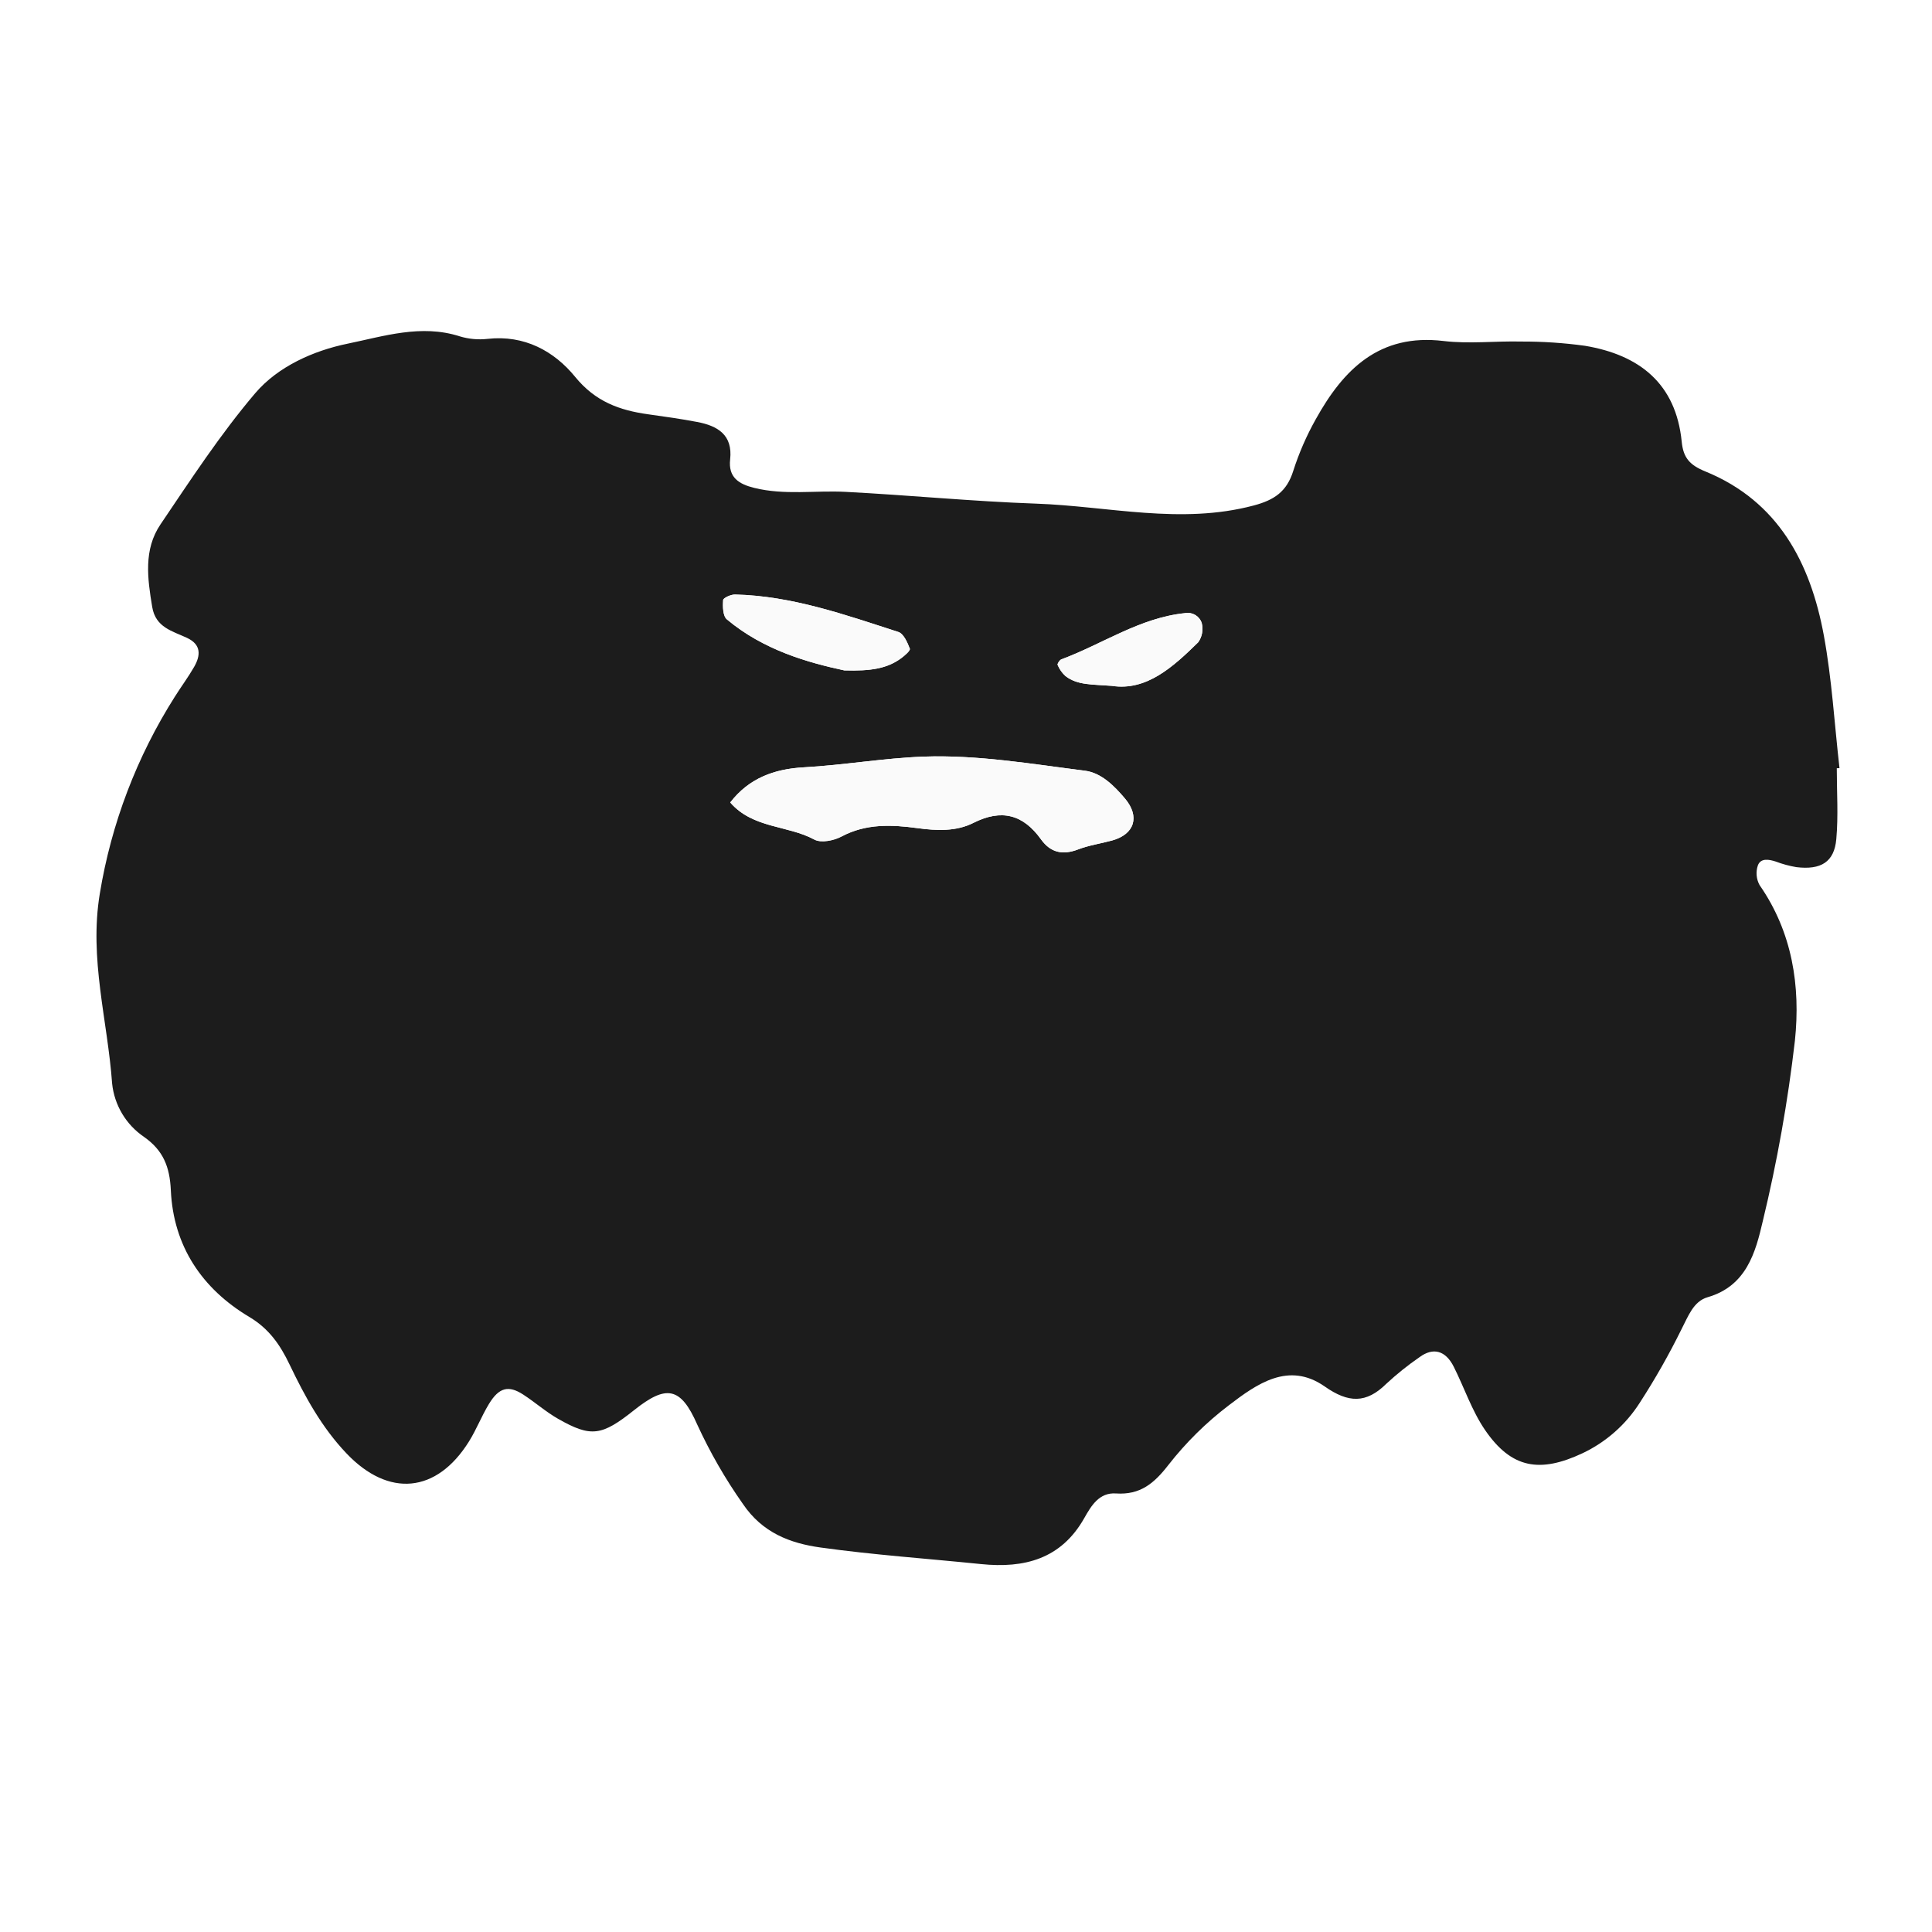
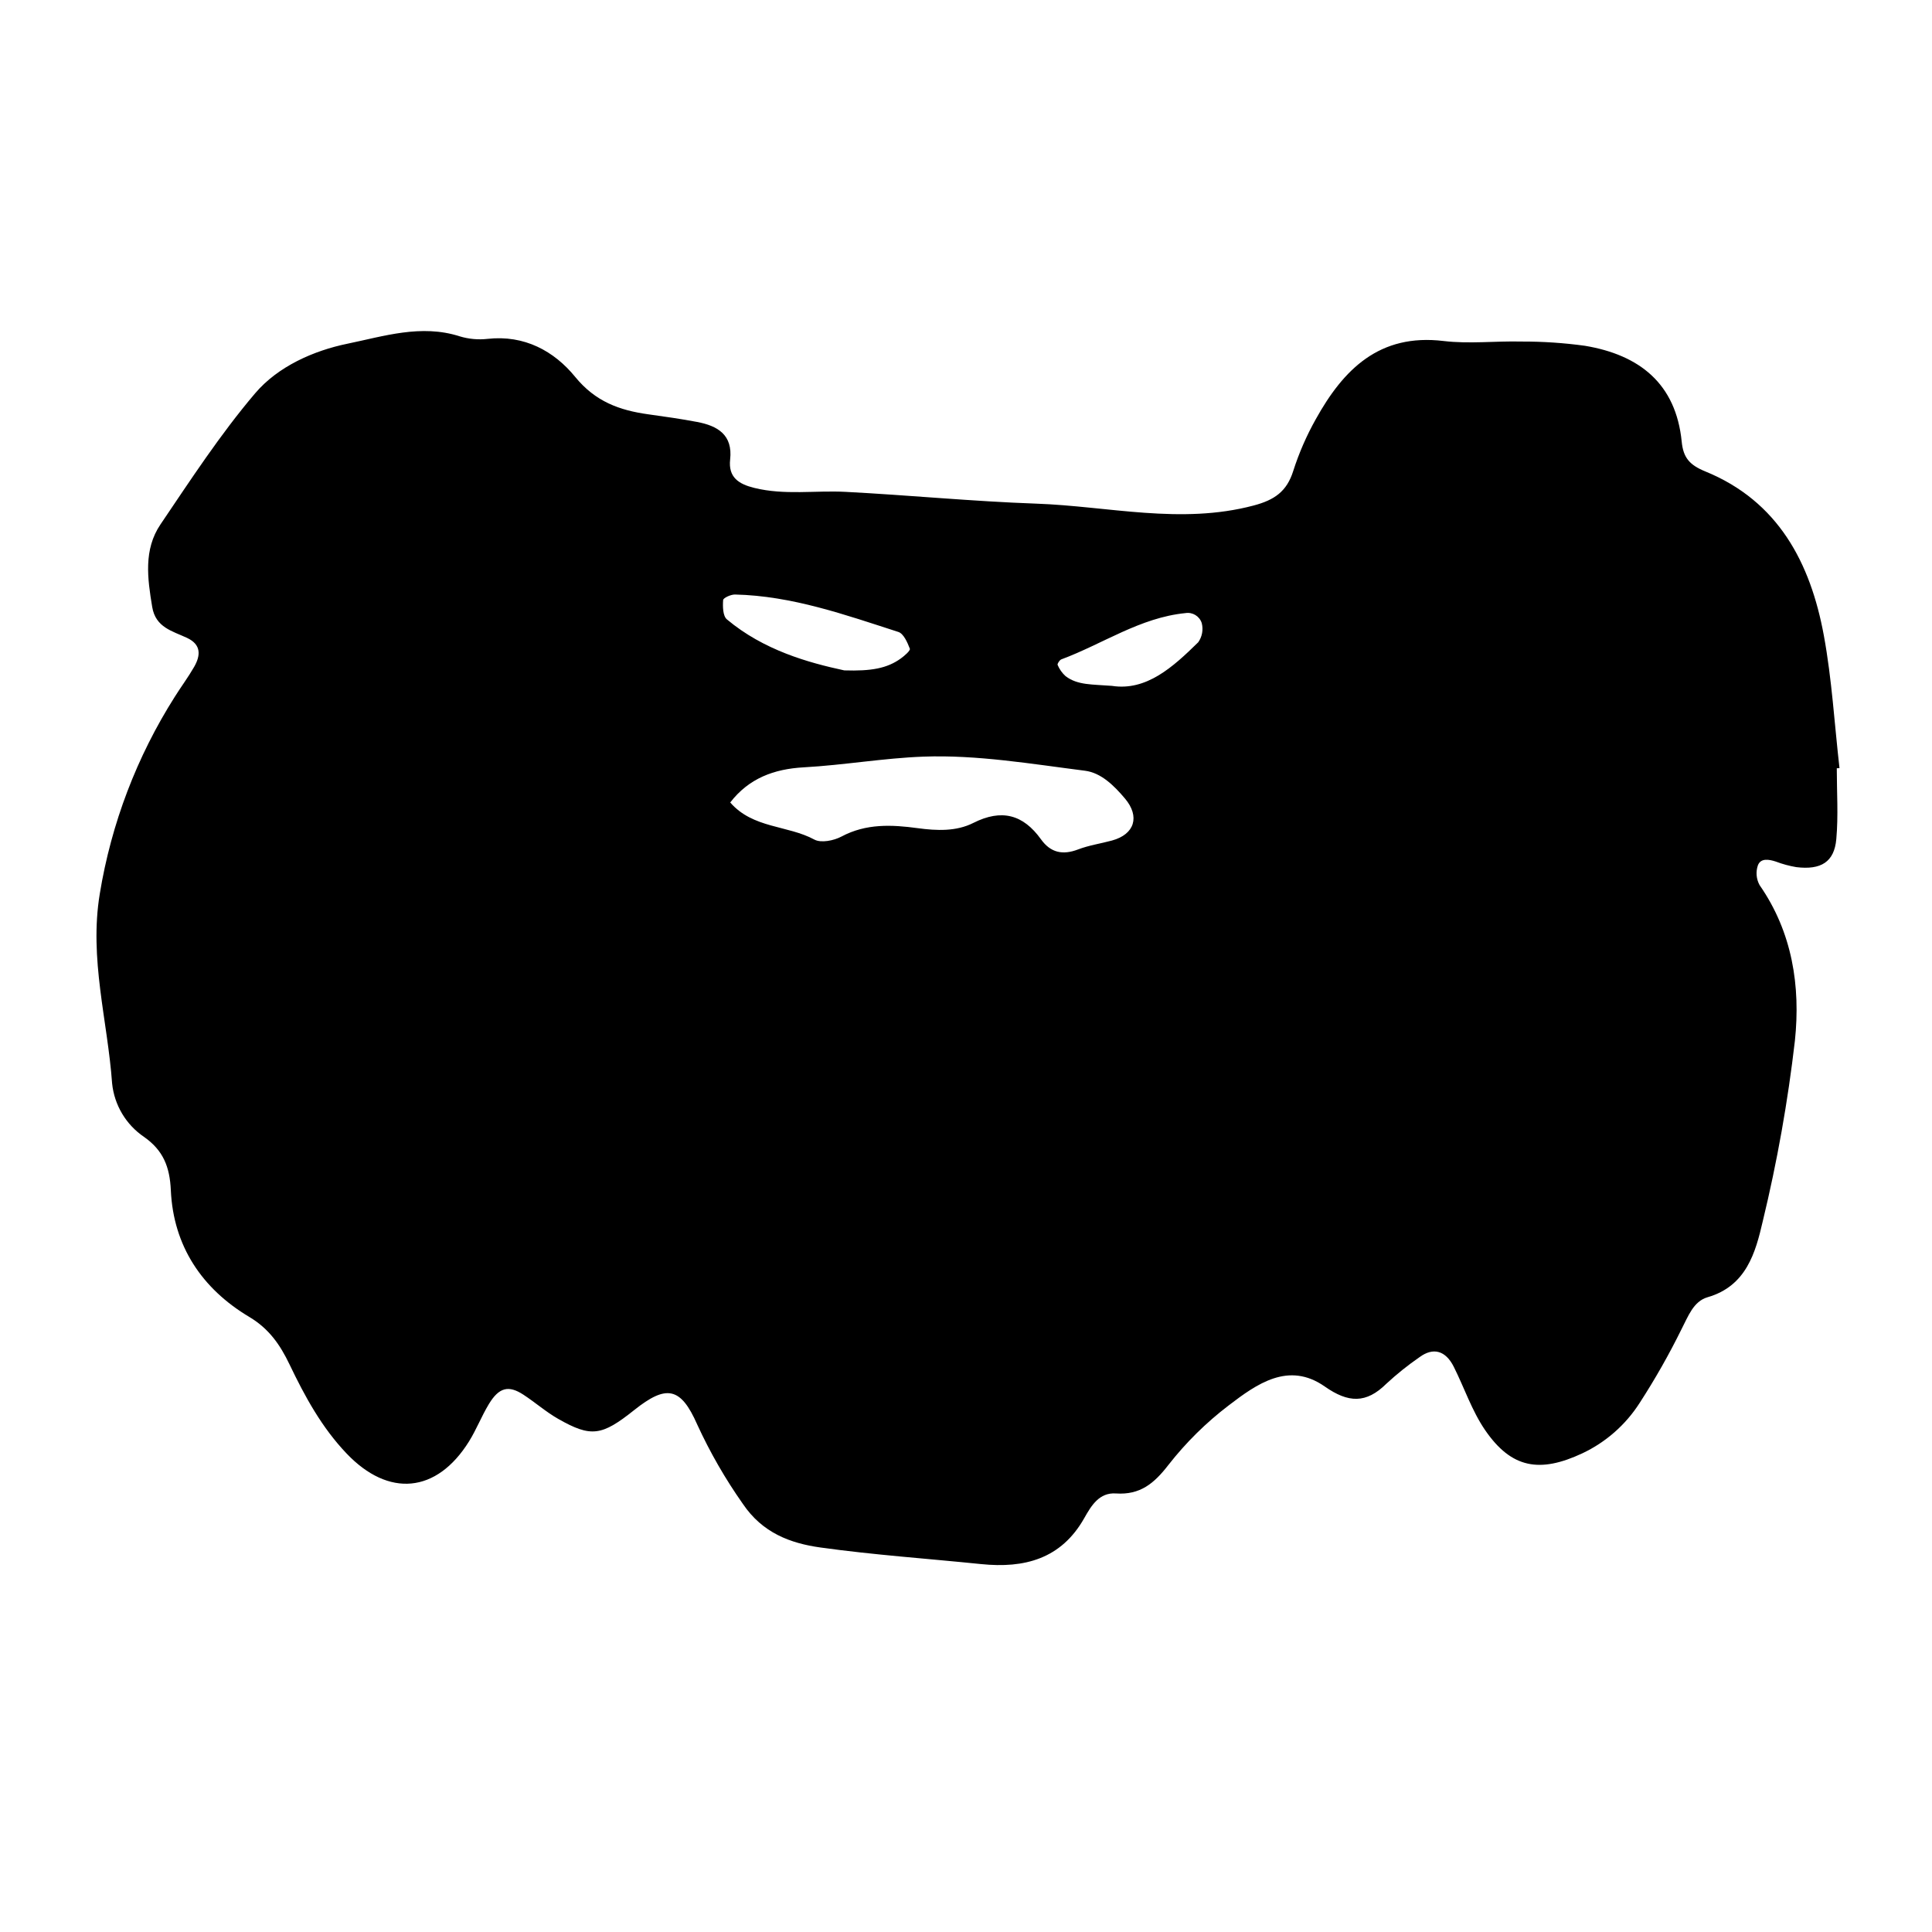
<svg xmlns="http://www.w3.org/2000/svg" viewBox="0 0 400 400">
-   <defs>
-     <style>.a{fill:#1c1c1c;}.b{fill:#fafafa;}</style>
-   </defs>
-   <path class="a" d="M380.287,159.06c0,4.893.336,9.816-.1,14.67-.421,4.74-3.17,6.426-8.285,5.8a22.839,22.839,0,0,1-4.245-1.153c-1.441-.471-3.117-.756-3.706.783a5.079,5.079,0,0,0,.354,4.094c6.793,9.778,8.495,20.941,7.312,32.205a310.579,310.579,0,0,1-6.656,37.387c-1.491,6.446-3.385,13.41-11.414,15.728-2.968.857-4.033,3.992-5.41,6.626a149.492,149.492,0,0,1-8.674,15.276,28.5,28.5,0,0,1-11.849,10.415c-8.791,4.116-14.68,3.172-20.155-4.827-2.722-3.977-4.287-8.738-6.474-13.093-1.693-3.37-4.259-4.076-7.1-1.977a61.56,61.56,0,0,0-6.861,5.5c-4.175,4.127-7.86,3.989-12.738.573-7.5-5.255-14.084-.538-19.888,3.9a68.557,68.557,0,0,0-12.5,12.345c-2.959,3.827-5.852,6.232-10.861,5.892-3.452-.233-5.093,2.523-6.554,5.107-4.782,8.46-12.394,10.435-21.356,9.517-11.087-1.136-22.225-1.894-33.255-3.435-6.269-.875-12.008-3.033-16.048-9a103.533,103.533,0,0,1-9.471-16.458c-3.431-7.81-6.407-8.291-13.065-2.982-6.706,5.348-8.912,5.681-15.71,1.815-2.541-1.445-4.773-3.422-7.232-5.025-3.063-2-5.039-1.494-7.127,1.949-1.514,2.5-2.575,5.267-4.118,7.742-6.708,10.757-16.65,11.617-25.333,2.511-5.165-5.416-8.644-11.816-11.82-18.449-1.924-4.018-4.214-7.382-8.332-9.836-9.8-5.841-15.723-14.686-16.246-26.226-.221-4.878-1.586-8.256-5.532-11.039a15.25,15.25,0,0,1-6.628-11.1c-.937-13.057-4.782-25.761-2.549-39.259a108.986,108.986,0,0,1,15.542-40.8c1.3-2.073,2.775-4.043,3.991-6.164,1.359-2.371,1.5-4.61-1.463-6-3.03-1.425-6.511-2.139-7.219-6.411-.979-5.9-1.813-11.875,1.714-17.09,6.255-9.247,12.389-18.666,19.6-27.145,4.743-5.581,12.14-8.835,19.129-10.268,7.453-1.529,15.249-4.084,23.19-1.534a14.34,14.34,0,0,0,5.81.534c7.6-.847,13.764,2.516,18.132,7.874,4.168,5.114,9.175,6.919,15.119,7.745,3.39.47,6.784.95,10.145,1.588,4.225.8,7.385,2.662,6.817,7.758-.413,3.708,1.777,5.1,5,5.893,6.272,1.552,12.612.492,18.907.819,13.145.683,26.263,1.974,39.413,2.436,15,.525,29.951,4.4,45.074.388,4.294-1.137,6.857-2.9,8.19-7.155a57.983,57.983,0,0,1,4.66-10.7C278.135,76.494,285.573,69,298.868,70.6c5.306.638,10.758-.022,16.138.113a94.221,94.221,0,0,1,13.157.881c11.242,1.883,18.825,7.807,20.018,19.864.326,3.294,1.612,4.809,4.893,6.149,15.09,6.163,21.769,18.922,24.536,33.978,1.662,9.043,2.195,18.292,3.236,27.448Zm-229.1,7.086c4.707,5.412,11.871,4.676,17.416,7.678,1.387.751,4.032.221,5.616-.625,5.1-2.721,10.42-2.466,15.772-1.738,3.981.541,7.987.7,11.525-1.082,5.851-2.95,10.314-1.76,14.015,3.4,1.987,2.769,4.49,3.306,7.678,2.086,2.243-.858,4.678-1.209,7.011-1.843,4.724-1.286,5.819-4.99,2.7-8.685-2.271-2.691-4.947-5.343-8.285-5.766-11.113-1.41-22.341-3.324-33.446-2.918-8.188.3-16.489,1.756-24.78,2.215C160.261,159.207,155.052,161.132,151.183,166.146Zm23.63-27.35c5.535.172,8.845-.4,11.719-2.489.751-.547,1.985-1.616,1.838-2-.5-1.3-1.291-3.117-2.38-3.469-11.038-3.56-22.023-7.476-33.809-7.749-.857-.02-2.434.692-2.467,1.151-.1,1.337-.06,3.293.774,3.992C158.1,134.613,167.32,137.19,174.813,138.8ZM230.2,142c7.129,1.11,12.616-3.851,17.884-9.03a4.82,4.82,0,0,0,.726-3.965,3.038,3.038,0,0,0-3.39-2.069c-9.4.936-17.116,6.4-25.683,9.579-.37.137-.874.937-.766,1.156a6.542,6.542,0,0,0,1.649,2.323C223.1,141.884,226.123,141.677,230.2,142Z" />
-   <path class="b" d="M151.183,166.146c3.869-5.014,9.078-6.939,15.223-7.279,8.291-.459,16.592-1.914,24.78-2.215,11.1-.406,22.333,1.508,33.446,2.918,3.338.423,6.014,3.075,8.285,5.766,3.118,3.695,2.023,7.4-2.7,8.685-2.333.634-4.768.985-7.011,1.843-3.188,1.22-5.691.683-7.678-2.086-3.7-5.159-8.164-6.349-14.015-3.4-3.538,1.784-7.544,1.623-11.525,1.082-5.352-.728-10.673-.983-15.772,1.738-1.584.846-4.229,1.376-5.616.625C163.054,170.822,155.89,171.558,151.183,166.146Z" />
-   <path class="b" d="M174.813,138.8c-7.493-1.606-16.713-4.183-24.325-10.561-.834-.7-.87-2.655-.774-3.992.033-.459,1.61-1.171,2.467-1.151,11.786.273,22.771,4.189,33.809,7.749,1.089.352,1.877,2.168,2.38,3.469.147.381-1.087,1.45-1.838,2C183.658,138.4,180.348,138.968,174.813,138.8Z" />
-   <path class="b" d="M230.2,142c-4.076-.318-7.1-.111-9.58-2.006a6.542,6.542,0,0,1-1.649-2.323c-.108-.219.4-1.019.766-1.156,8.567-3.177,16.284-8.643,25.683-9.579a3.038,3.038,0,0,1,3.39,2.069,4.82,4.82,0,0,1-.726,3.965C242.815,138.144,237.328,143.1,230.2,142Z" />
+   <path d="M380.287,159.06c0,4.893.336,9.816-.1,14.67-.421,4.74-3.17,6.426-8.285,5.8a22.839,22.839,0,0,1-4.245-1.153c-1.441-.471-3.117-.756-3.706.783a5.079,5.079,0,0,0,.354,4.094c6.793,9.778,8.495,20.941,7.312,32.205a310.579,310.579,0,0,1-6.656,37.387c-1.491,6.446-3.385,13.41-11.414,15.728-2.968.857-4.033,3.992-5.41,6.626a149.492,149.492,0,0,1-8.674,15.276,28.5,28.5,0,0,1-11.849,10.415c-8.791,4.116-14.68,3.172-20.155-4.827-2.722-3.977-4.287-8.738-6.474-13.093-1.693-3.37-4.259-4.076-7.1-1.977a61.56,61.56,0,0,0-6.861,5.5c-4.175,4.127-7.86,3.989-12.738.573-7.5-5.255-14.084-.538-19.888,3.9a68.557,68.557,0,0,0-12.5,12.345c-2.959,3.827-5.852,6.232-10.861,5.892-3.452-.233-5.093,2.523-6.554,5.107-4.782,8.46-12.394,10.435-21.356,9.517-11.087-1.136-22.225-1.894-33.255-3.435-6.269-.875-12.008-3.033-16.048-9a103.533,103.533,0,0,1-9.471-16.458c-3.431-7.81-6.407-8.291-13.065-2.982-6.706,5.348-8.912,5.681-15.71,1.815-2.541-1.445-4.773-3.422-7.232-5.025-3.063-2-5.039-1.494-7.127,1.949-1.514,2.5-2.575,5.267-4.118,7.742-6.708,10.757-16.65,11.617-25.333,2.511-5.165-5.416-8.644-11.816-11.82-18.449-1.924-4.018-4.214-7.382-8.332-9.836-9.8-5.841-15.723-14.686-16.246-26.226-.221-4.878-1.586-8.256-5.532-11.039a15.25,15.25,0,0,1-6.628-11.1c-.937-13.057-4.782-25.761-2.549-39.259a108.986,108.986,0,0,1,15.542-40.8c1.3-2.073,2.775-4.043,3.991-6.164,1.359-2.371,1.5-4.61-1.463-6-3.03-1.425-6.511-2.139-7.219-6.411-.979-5.9-1.813-11.875,1.714-17.09,6.255-9.247,12.389-18.666,19.6-27.145,4.743-5.581,12.14-8.835,19.129-10.268,7.453-1.529,15.249-4.084,23.19-1.534a14.34,14.34,0,0,0,5.81.534c7.6-.847,13.764,2.516,18.132,7.874,4.168,5.114,9.175,6.919,15.119,7.745,3.39.47,6.784.95,10.145,1.588,4.225.8,7.385,2.662,6.817,7.758-.413,3.708,1.777,5.1,5,5.893,6.272,1.552,12.612.492,18.907.819,13.145.683,26.263,1.974,39.413,2.436,15,.525,29.951,4.4,45.074.388,4.294-1.137,6.857-2.9,8.19-7.155a57.983,57.983,0,0,1,4.66-10.7C278.135,76.494,285.573,69,298.868,70.6c5.306.638,10.758-.022,16.138.113a94.221,94.221,0,0,1,13.157.881c11.242,1.883,18.825,7.807,20.018,19.864.326,3.294,1.612,4.809,4.893,6.149,15.09,6.163,21.769,18.922,24.536,33.978,1.662,9.043,2.195,18.292,3.236,27.448Zm-229.1,7.086c4.707,5.412,11.871,4.676,17.416,7.678,1.387.751,4.032.221,5.616-.625,5.1-2.721,10.42-2.466,15.772-1.738,3.981.541,7.987.7,11.525-1.082,5.851-2.95,10.314-1.76,14.015,3.4,1.987,2.769,4.49,3.306,7.678,2.086,2.243-.858,4.678-1.209,7.011-1.843,4.724-1.286,5.819-4.99,2.7-8.685-2.271-2.691-4.947-5.343-8.285-5.766-11.113-1.41-22.341-3.324-33.446-2.918-8.188.3-16.489,1.756-24.78,2.215C160.261,159.207,155.052,161.132,151.183,166.146Zm23.63-27.35c5.535.172,8.845-.4,11.719-2.489.751-.547,1.985-1.616,1.838-2-.5-1.3-1.291-3.117-2.38-3.469-11.038-3.56-22.023-7.476-33.809-7.749-.857-.02-2.434.692-2.467,1.151-.1,1.337-.06,3.293.774,3.992C158.1,134.613,167.32,137.19,174.813,138.8ZM230.2,142c7.129,1.11,12.616-3.851,17.884-9.03a4.82,4.82,0,0,0,.726-3.965,3.038,3.038,0,0,0-3.39-2.069c-9.4.936-17.116,6.4-25.683,9.579-.37.137-.874.937-.766,1.156a6.542,6.542,0,0,0,1.649,2.323C223.1,141.884,226.123,141.677,230.2,142Z" />
</svg>
